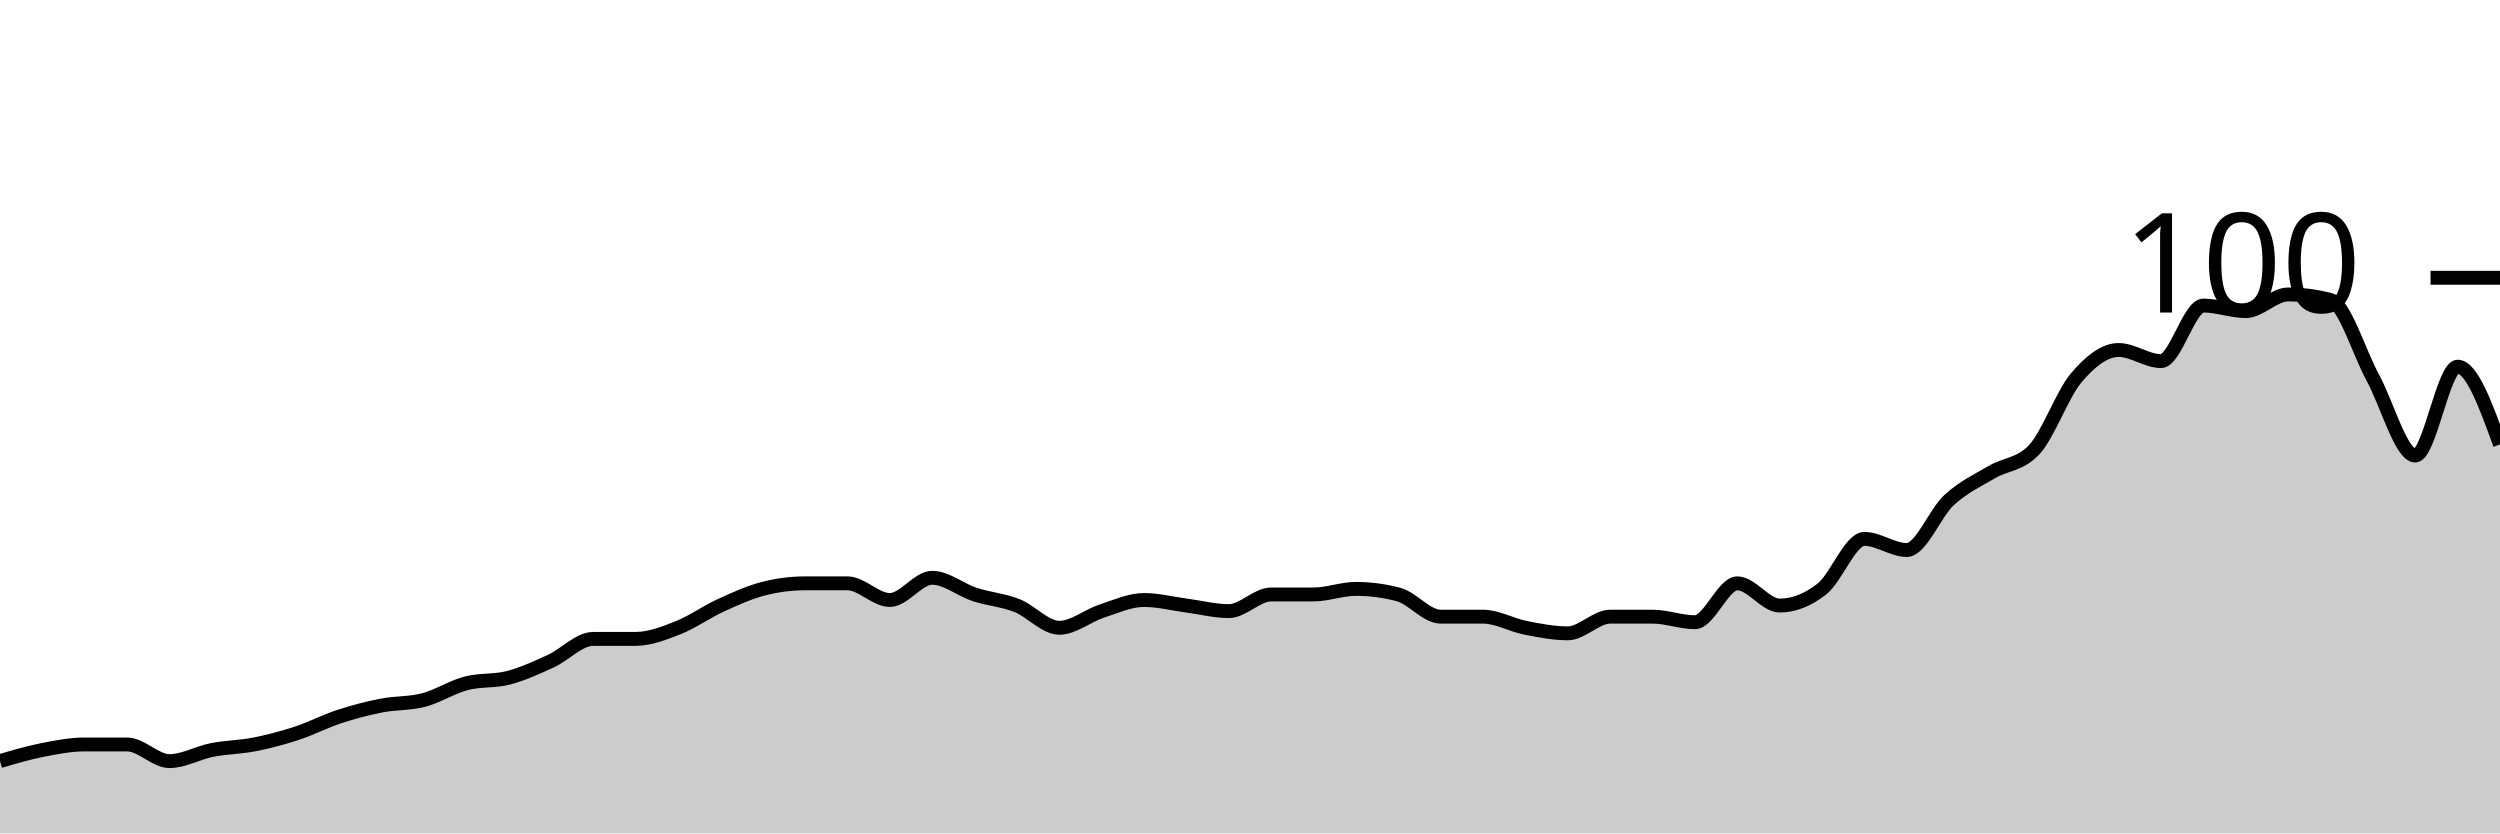
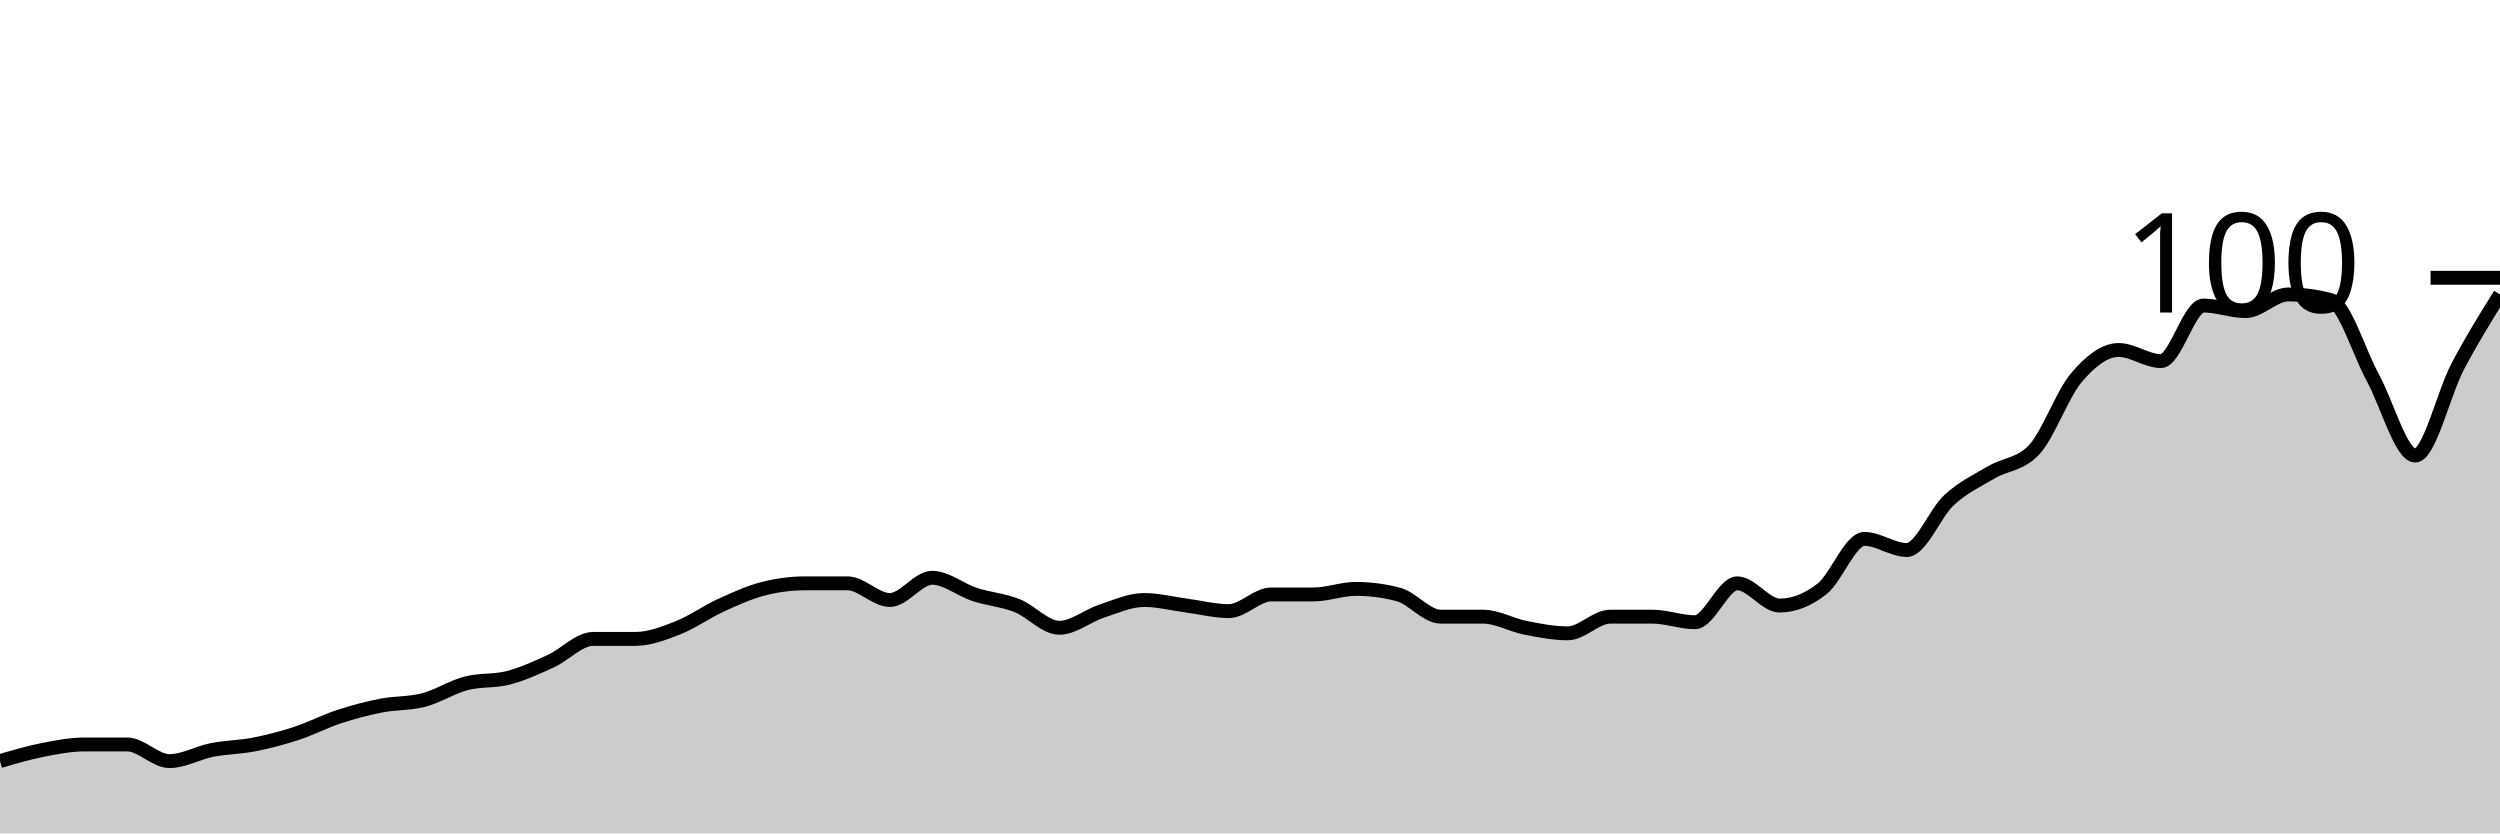
<svg xmlns="http://www.w3.org/2000/svg" viewBox="0 0 180 60">
  <g transform="translate(0,20)">
-     <path class="area" fill="rgba(0, 0, 0, 0.2)" d="M0,34.8C1.017,34.5,2.034,34.2,3.051,34C4.068,33.8,5.085,33.6,6.102,33.6C7.119,33.6,8.136,33.6,9.153,33.6C10.169,33.6,11.186,34.8,12.203,34.8C13.22,34.8,14.237,34.2,15.254,34C16.271,33.8,17.288,33.8,18.305,33.6C19.322,33.4,20.339,33.133,21.356,32.8C22.373,32.467,23.39,31.933,24.407,31.6C25.424,31.267,26.441,31,27.458,30.8C28.475,30.6,29.492,30.667,30.508,30.4C31.525,30.133,32.542,29.467,33.559,29.2C34.576,28.933,35.593,29.067,36.61,28.8C37.627,28.533,38.644,28.067,39.661,27.6C40.678,27.133,41.695,26,42.712,26C43.729,26,44.746,26,45.763,26C46.78,26,47.797,25.6,48.814,25.2C49.831,24.8,50.847,24.067,51.864,23.6C52.881,23.133,53.898,22.667,54.915,22.4C55.932,22.133,56.949,22,57.966,22C58.983,22,60,22,61.017,22C62.034,22,63.051,23.2,64.068,23.2C65.085,23.2,66.102,21.6,67.119,21.6C68.136,21.6,69.153,22.467,70.169,22.8C71.186,23.133,72.203,23.2,73.22,23.6C74.237,24,75.254,25.2,76.271,25.2C77.288,25.2,78.305,24.333,79.322,24C80.339,23.667,81.356,23.2,82.373,23.2C83.39,23.2,84.407,23.467,85.424,23.6C86.441,23.733,87.458,24,88.475,24C89.492,24,90.508,22.8,91.525,22.8C92.542,22.8,93.559,22.8,94.576,22.8C95.593,22.8,96.61,22.4,97.627,22.4C98.644,22.4,99.661,22.533,100.678,22.8C101.695,23.067,102.712,24.4,103.729,24.4C104.746,24.4,105.763,24.4,106.78,24.4C107.797,24.4,108.814,25,109.831,25.2C110.847,25.4,111.864,25.6,112.881,25.6C113.898,25.6,114.915,24.4,115.932,24.4C116.949,24.4,117.966,24.4,118.983,24.4C120,24.4,121.017,24.8,122.034,24.8C123.051,24.8,124.068,22,125.085,22C126.102,22,127.119,23.6,128.136,23.6C129.153,23.6,130.169,23.2,131.186,22.4C132.203,21.6,133.22,18.8,134.237,18.8C135.254,18.8,136.271,19.6,137.288,19.6C138.305,19.6,139.322,16.933,140.339,16C141.356,15.067,142.373,14.6,143.39,14C144.407,13.4,145.424,13.467,146.441,12.4C147.458,11.333,148.475,8.4,149.492,7.2C150.508,6,151.525,5.2,152.542,5.2C153.559,5.2,154.576,6,155.593,6C156.61,6,157.627,2,158.644,2C159.661,2,160.678,2.4,161.695,2.4C162.712,2.4,163.729,1.2,164.746,1.2C165.763,1.2,166.78,1.333,167.797,1.6C168.814,1.867,169.831,5.333,170.847,7.2C171.864,9.067,172.881,12.8,173.898,12.8C174.915,12.8,175.932,6.4,176.949,6.4C177.966,6.4,178.983,9.2,180,12L180,40C178.983,40,177.966,40,176.949,40C175.932,40,174.915,40,173.898,40C172.881,40,171.864,40,170.847,40C169.831,40,168.814,40,167.797,40C166.78,40,165.763,40,164.746,40C163.729,40,162.712,40,161.695,40C160.678,40,159.661,40,158.644,40C157.627,40,156.61,40,155.593,40C154.576,40,153.559,40,152.542,40C151.525,40,150.508,40,149.492,40C148.475,40,147.458,40,146.441,40C145.424,40,144.407,40,143.39,40C142.373,40,141.356,40,140.339,40C139.322,40,138.305,40,137.288,40C136.271,40,135.254,40,134.237,40C133.22,40,132.203,40,131.186,40C130.169,40,129.153,40,128.136,40C127.119,40,126.102,40,125.085,40C124.068,40,123.051,40,122.034,40C121.017,40,120,40,118.983,40C117.966,40,116.949,40,115.932,40C114.915,40,113.898,40,112.881,40C111.864,40,110.847,40,109.831,40C108.814,40,107.797,40,106.78,40C105.763,40,104.746,40,103.729,40C102.712,40,101.695,40,100.678,40C99.661,40,98.644,40,97.627,40C96.61,40,95.593,40,94.576,40C93.559,40,92.542,40,91.525,40C90.508,40,89.492,40,88.475,40C87.458,40,86.441,40,85.424,40C84.407,40,83.39,40,82.373,40C81.356,40,80.339,40,79.322,40C78.305,40,77.288,40,76.271,40C75.254,40,74.237,40,73.22,40C72.203,40,71.186,40,70.169,40C69.153,40,68.136,40,67.119,40C66.102,40,65.085,40,64.068,40C63.051,40,62.034,40,61.017,40C60,40,58.983,40,57.966,40C56.949,40,55.932,40,54.915,40C53.898,40,52.881,40,51.864,40C50.847,40,49.831,40,48.814,40C47.797,40,46.78,40,45.763,40C44.746,40,43.729,40,42.712,40C41.695,40,40.678,40,39.661,40C38.644,40,37.627,40,36.61,40C35.593,40,34.576,40,33.559,40C32.542,40,31.525,40,30.508,40C29.492,40,28.475,40,27.458,40C26.441,40,25.424,40,24.407,40C23.39,40,22.373,40,21.356,40C20.339,40,19.322,40,18.305,40C17.288,40,16.271,40,15.254,40C14.237,40,13.22,40,12.203,40C11.186,40,10.169,40,9.153,40C8.136,40,7.119,40,6.102,40C5.085,40,4.068,40,3.051,40C2.034,40,1.017,40,0,40Z" />
-     <path class="line" stroke="black" fill="none" d="M0,34.8C1.017,34.5,2.034,34.2,3.051,34C4.068,33.8,5.085,33.6,6.102,33.6C7.119,33.6,8.136,33.6,9.153,33.6C10.169,33.6,11.186,34.8,12.203,34.8C13.22,34.8,14.237,34.2,15.254,34C16.271,33.8,17.288,33.8,18.305,33.6C19.322,33.4,20.339,33.133,21.356,32.8C22.373,32.467,23.39,31.933,24.407,31.6C25.424,31.267,26.441,31,27.458,30.8C28.475,30.6,29.492,30.667,30.508,30.4C31.525,30.133,32.542,29.467,33.559,29.2C34.576,28.933,35.593,29.067,36.61,28.8C37.627,28.533,38.644,28.067,39.661,27.6C40.678,27.133,41.695,26,42.712,26C43.729,26,44.746,26,45.763,26C46.78,26,47.797,25.6,48.814,25.2C49.831,24.8,50.847,24.067,51.864,23.6C52.881,23.133,53.898,22.667,54.915,22.4C55.932,22.133,56.949,22,57.966,22C58.983,22,60,22,61.017,22C62.034,22,63.051,23.2,64.068,23.2C65.085,23.2,66.102,21.6,67.119,21.6C68.136,21.6,69.153,22.467,70.169,22.8C71.186,23.133,72.203,23.2,73.22,23.6C74.237,24,75.254,25.2,76.271,25.2C77.288,25.2,78.305,24.333,79.322,24C80.339,23.667,81.356,23.2,82.373,23.2C83.39,23.2,84.407,23.467,85.424,23.6C86.441,23.733,87.458,24,88.475,24C89.492,24,90.508,22.8,91.525,22.8C92.542,22.8,93.559,22.8,94.576,22.8C95.593,22.8,96.61,22.4,97.627,22.4C98.644,22.4,99.661,22.533,100.678,22.8C101.695,23.067,102.712,24.4,103.729,24.4C104.746,24.4,105.763,24.4,106.78,24.4C107.797,24.4,108.814,25,109.831,25.2C110.847,25.4,111.864,25.6,112.881,25.6C113.898,25.6,114.915,24.4,115.932,24.4C116.949,24.4,117.966,24.4,118.983,24.4C120,24.4,121.017,24.8,122.034,24.8C123.051,24.8,124.068,22,125.085,22C126.102,22,127.119,23.6,128.136,23.6C129.153,23.6,130.169,23.2,131.186,22.4C132.203,21.6,133.22,18.8,134.237,18.8C135.254,18.8,136.271,19.6,137.288,19.6C138.305,19.6,139.322,16.933,140.339,16C141.356,15.067,142.373,14.6,143.39,14C144.407,13.4,145.424,13.467,146.441,12.4C147.458,11.333,148.475,8.4,149.492,7.2C150.508,6,151.525,5.2,152.542,5.2C153.559,5.2,154.576,6,155.593,6C156.61,6,157.627,2,158.644,2C159.661,2,160.678,2.4,161.695,2.4C162.712,2.4,163.729,1.2,164.746,1.2C165.763,1.2,166.78,1.333,167.797,1.6C168.814,1.867,169.831,5.333,170.847,7.2C171.864,9.067,172.881,12.8,173.898,12.8C174.915,12.8,175.932,6.4,176.949,6.4C177.966,6.4,178.983,9.2,180,12" />
+     <path class="area" fill="rgba(0, 0, 0, 0.2)" d="M0,34.8C1.017,34.5,2.034,34.2,3.051,34C4.068,33.8,5.085,33.6,6.102,33.6C7.119,33.6,8.136,33.6,9.153,33.6C10.169,33.6,11.186,34.8,12.203,34.8C13.22,34.8,14.237,34.2,15.254,34C16.271,33.8,17.288,33.8,18.305,33.6C19.322,33.4,20.339,33.133,21.356,32.8C22.373,32.467,23.39,31.933,24.407,31.6C25.424,31.267,26.441,31,27.458,30.8C28.475,30.6,29.492,30.667,30.508,30.4C31.525,30.133,32.542,29.467,33.559,29.2C34.576,28.933,35.593,29.067,36.61,28.8C37.627,28.533,38.644,28.067,39.661,27.6C40.678,27.133,41.695,26,42.712,26C43.729,26,44.746,26,45.763,26C46.78,26,47.797,25.6,48.814,25.2C49.831,24.8,50.847,24.067,51.864,23.6C52.881,23.133,53.898,22.667,54.915,22.4C55.932,22.133,56.949,22,57.966,22C58.983,22,60,22,61.017,22C62.034,22,63.051,23.2,64.068,23.2C65.085,23.2,66.102,21.6,67.119,21.6C68.136,21.6,69.153,22.467,70.169,22.8C71.186,23.133,72.203,23.2,73.22,23.6C74.237,24,75.254,25.2,76.271,25.2C77.288,25.2,78.305,24.333,79.322,24C80.339,23.667,81.356,23.2,82.373,23.2C83.39,23.2,84.407,23.467,85.424,23.6C86.441,23.733,87.458,24,88.475,24C89.492,24,90.508,22.8,91.525,22.8C92.542,22.8,93.559,22.8,94.576,22.8C95.593,22.8,96.61,22.4,97.627,22.4C98.644,22.4,99.661,22.533,100.678,22.8C101.695,23.067,102.712,24.4,103.729,24.4C104.746,24.4,105.763,24.4,106.78,24.4C107.797,24.4,108.814,25,109.831,25.2C110.847,25.4,111.864,25.6,112.881,25.6C113.898,25.6,114.915,24.4,115.932,24.4C116.949,24.4,117.966,24.4,118.983,24.4C120,24.4,121.017,24.8,122.034,24.8C123.051,24.8,124.068,22,125.085,22C126.102,22,127.119,23.6,128.136,23.6C129.153,23.6,130.169,23.2,131.186,22.4C132.203,21.6,133.22,18.8,134.237,18.8C135.254,18.8,136.271,19.6,137.288,19.6C138.305,19.6,139.322,16.933,140.339,16C141.356,15.067,142.373,14.6,143.39,14C144.407,13.4,145.424,13.467,146.441,12.4C147.458,11.333,148.475,8.4,149.492,7.2C150.508,6,151.525,5.2,152.542,5.2C153.559,5.2,154.576,6,155.593,6C156.61,6,157.627,2,158.644,2C159.661,2,160.678,2.4,161.695,2.4C162.712,2.4,163.729,1.2,164.746,1.2C165.763,1.2,166.78,1.333,167.797,1.6C168.814,1.867,169.831,5.333,170.847,7.2C171.864,9.067,172.881,12.8,173.898,12.8C174.915,12.8,175.932,8.333,176.949,6.4C177.966,4.467,178.983,2.833,180,1.2L180,40C178.983,40,177.966,40,176.949,40C175.932,40,174.915,40,173.898,40C172.881,40,171.864,40,170.847,40C169.831,40,168.814,40,167.797,40C166.78,40,165.763,40,164.746,40C163.729,40,162.712,40,161.695,40C160.678,40,159.661,40,158.644,40C157.627,40,156.61,40,155.593,40C154.576,40,153.559,40,152.542,40C151.525,40,150.508,40,149.492,40C148.475,40,147.458,40,146.441,40C145.424,40,144.407,40,143.39,40C142.373,40,141.356,40,140.339,40C139.322,40,138.305,40,137.288,40C136.271,40,135.254,40,134.237,40C133.22,40,132.203,40,131.186,40C130.169,40,129.153,40,128.136,40C127.119,40,126.102,40,125.085,40C124.068,40,123.051,40,122.034,40C121.017,40,120,40,118.983,40C117.966,40,116.949,40,115.932,40C114.915,40,113.898,40,112.881,40C111.864,40,110.847,40,109.831,40C108.814,40,107.797,40,106.78,40C105.763,40,104.746,40,103.729,40C102.712,40,101.695,40,100.678,40C99.661,40,98.644,40,97.627,40C96.61,40,95.593,40,94.576,40C93.559,40,92.542,40,91.525,40C90.508,40,89.492,40,88.475,40C87.458,40,86.441,40,85.424,40C84.407,40,83.39,40,82.373,40C81.356,40,80.339,40,79.322,40C78.305,40,77.288,40,76.271,40C75.254,40,74.237,40,73.22,40C72.203,40,71.186,40,70.169,40C69.153,40,68.136,40,67.119,40C66.102,40,65.085,40,64.068,40C63.051,40,62.034,40,61.017,40C60,40,58.983,40,57.966,40C56.949,40,55.932,40,54.915,40C53.898,40,52.881,40,51.864,40C50.847,40,49.831,40,48.814,40C47.797,40,46.78,40,45.763,40C44.746,40,43.729,40,42.712,40C41.695,40,40.678,40,39.661,40C38.644,40,37.627,40,36.61,40C35.593,40,34.576,40,33.559,40C32.542,40,31.525,40,30.508,40C29.492,40,28.475,40,27.458,40C26.441,40,25.424,40,24.407,40C23.39,40,22.373,40,21.356,40C20.339,40,19.322,40,18.305,40C17.288,40,16.271,40,15.254,40C14.237,40,13.22,40,12.203,40C11.186,40,10.169,40,9.153,40C8.136,40,7.119,40,6.102,40C5.085,40,4.068,40,3.051,40C2.034,40,1.017,40,0,40Z" />
+     <path class="line" stroke="black" fill="none" d="M0,34.8C1.017,34.5,2.034,34.2,3.051,34C4.068,33.8,5.085,33.6,6.102,33.6C7.119,33.6,8.136,33.6,9.153,33.6C10.169,33.6,11.186,34.8,12.203,34.8C13.22,34.8,14.237,34.2,15.254,34C16.271,33.8,17.288,33.8,18.305,33.6C19.322,33.4,20.339,33.133,21.356,32.8C22.373,32.467,23.39,31.933,24.407,31.6C25.424,31.267,26.441,31,27.458,30.8C28.475,30.6,29.492,30.667,30.508,30.4C31.525,30.133,32.542,29.467,33.559,29.2C34.576,28.933,35.593,29.067,36.61,28.8C37.627,28.533,38.644,28.067,39.661,27.6C40.678,27.133,41.695,26,42.712,26C43.729,26,44.746,26,45.763,26C46.78,26,47.797,25.6,48.814,25.2C49.831,24.8,50.847,24.067,51.864,23.6C52.881,23.133,53.898,22.667,54.915,22.4C55.932,22.133,56.949,22,57.966,22C58.983,22,60,22,61.017,22C62.034,22,63.051,23.2,64.068,23.2C65.085,23.2,66.102,21.6,67.119,21.6C68.136,21.6,69.153,22.467,70.169,22.8C71.186,23.133,72.203,23.2,73.22,23.6C74.237,24,75.254,25.2,76.271,25.2C77.288,25.2,78.305,24.333,79.322,24C80.339,23.667,81.356,23.2,82.373,23.2C83.39,23.2,84.407,23.467,85.424,23.6C86.441,23.733,87.458,24,88.475,24C89.492,24,90.508,22.8,91.525,22.8C92.542,22.8,93.559,22.8,94.576,22.8C95.593,22.8,96.61,22.4,97.627,22.4C98.644,22.4,99.661,22.533,100.678,22.8C101.695,23.067,102.712,24.4,103.729,24.4C104.746,24.4,105.763,24.4,106.78,24.4C107.797,24.4,108.814,25,109.831,25.2C110.847,25.4,111.864,25.6,112.881,25.6C113.898,25.6,114.915,24.4,115.932,24.4C116.949,24.4,117.966,24.4,118.983,24.4C120,24.4,121.017,24.8,122.034,24.8C123.051,24.8,124.068,22,125.085,22C126.102,22,127.119,23.6,128.136,23.6C129.153,23.6,130.169,23.2,131.186,22.4C132.203,21.6,133.22,18.8,134.237,18.8C135.254,18.8,136.271,19.6,137.288,19.6C138.305,19.6,139.322,16.933,140.339,16C141.356,15.067,142.373,14.6,143.39,14C144.407,13.4,145.424,13.467,146.441,12.4C147.458,11.333,148.475,8.4,149.492,7.2C150.508,6,151.525,5.2,152.542,5.2C153.559,5.2,154.576,6,155.593,6C156.61,6,157.627,2,158.644,2C159.661,2,160.678,2.4,161.695,2.4C162.712,2.4,163.729,1.2,164.746,1.2C165.763,1.2,166.78,1.333,167.797,1.6C168.814,1.867,169.831,5.333,170.847,7.2C171.864,9.067,172.881,12.8,173.898,12.8C174.915,12.8,175.932,8.333,176.949,6.4C177.966,4.467,178.983,2.833,180,1.2" />
    <path class="axis-ceiling" stroke-width="1" stroke="black" fill="none" d="M175,0L180,0" />
    <text class="axis-ceiling-label" font-family="sans-serif" text-anchor="end" font-size="10px" x="170" y="2.5">100</text>
  </g>
</svg>
